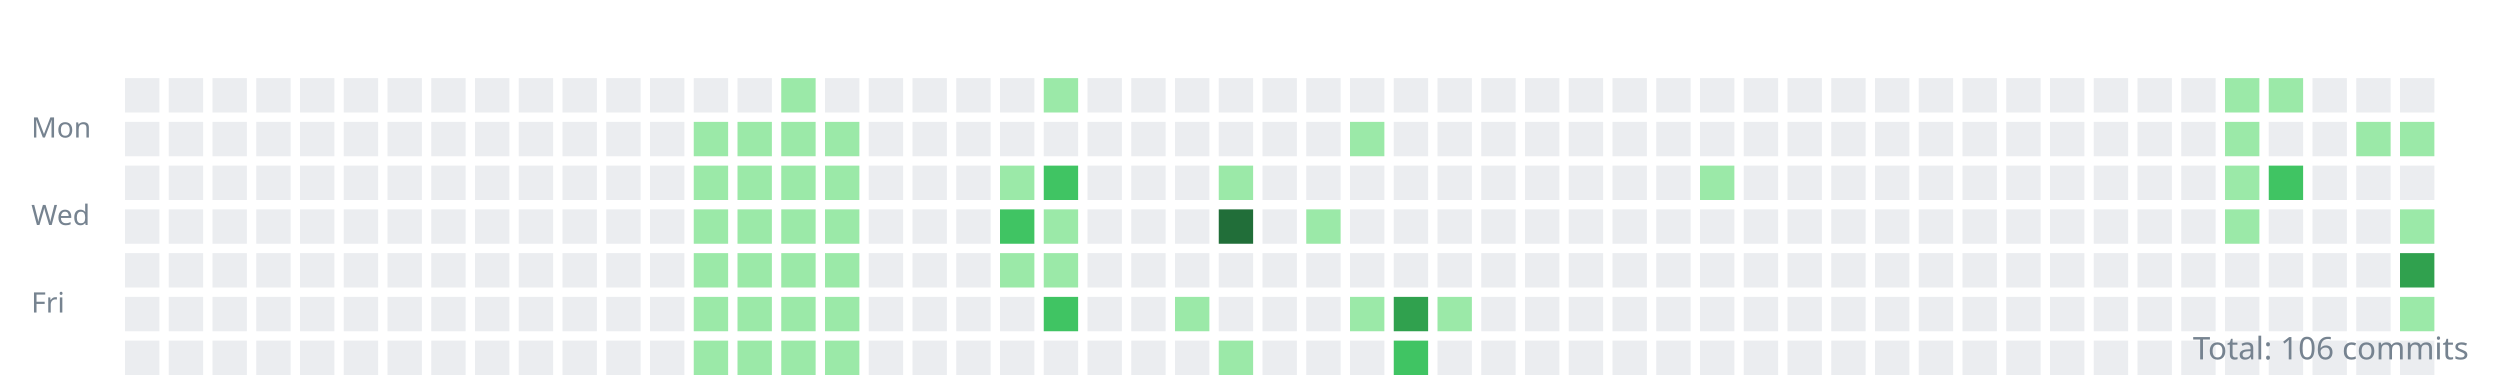
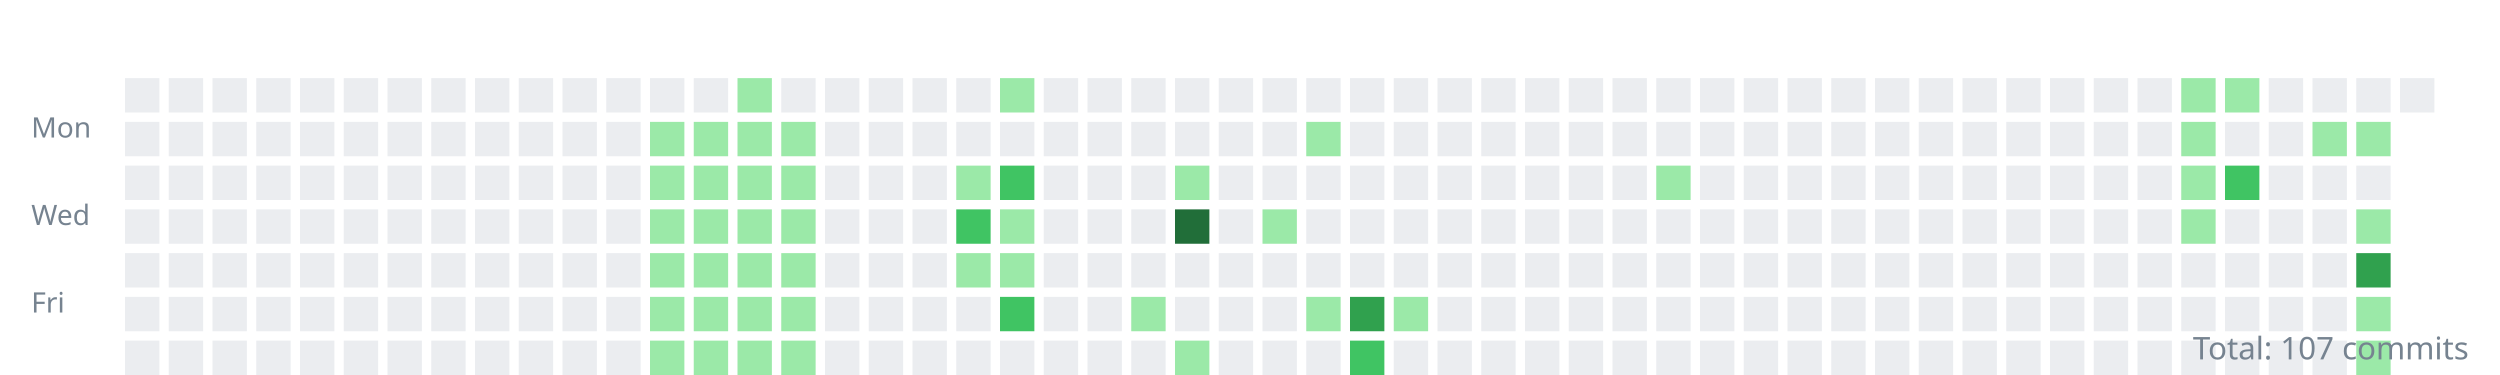
<svg xmlns="http://www.w3.org/2000/svg" width="800" height="120">
  <style>.day{outline:1px solid rgba(27,31,35,0.06);}text{font:9px sans-serif;fill:#768390;}</style>
  <g transform="translate(10,10)">
    <text y="34">Mon</text>
    <text y="62">Wed</text>
    <text y="90">Fri</text>
    <rect class="day" width="11" height="11" x="30" y="15" fill="#ebedf0" />
    <rect class="day" width="11" height="11" x="30" y="29" fill="#ebedf0" />
    <rect class="day" width="11" height="11" x="30" y="43" fill="#ebedf0" />
    <rect class="day" width="11" height="11" x="30" y="57" fill="#ebedf0" />
    <rect class="day" width="11" height="11" x="30" y="71" fill="#ebedf0" />
    <rect class="day" width="11" height="11" x="30" y="85" fill="#ebedf0" />
    <rect class="day" width="11" height="11" x="30" y="99" fill="#ebedf0" />
    <rect class="day" width="11" height="11" x="44" y="15" fill="#ebedf0" />
    <rect class="day" width="11" height="11" x="44" y="29" fill="#ebedf0" />
    <rect class="day" width="11" height="11" x="44" y="43" fill="#ebedf0" />
    <rect class="day" width="11" height="11" x="44" y="57" fill="#ebedf0" />
    <rect class="day" width="11" height="11" x="44" y="71" fill="#ebedf0" />
    <rect class="day" width="11" height="11" x="44" y="85" fill="#ebedf0" />
    <rect class="day" width="11" height="11" x="44" y="99" fill="#ebedf0" />
    <rect class="day" width="11" height="11" x="58" y="15" fill="#ebedf0" />
    <rect class="day" width="11" height="11" x="58" y="29" fill="#ebedf0" />
    <rect class="day" width="11" height="11" x="58" y="43" fill="#ebedf0" />
    <rect class="day" width="11" height="11" x="58" y="57" fill="#ebedf0" />
    <rect class="day" width="11" height="11" x="58" y="71" fill="#ebedf0" />
    <rect class="day" width="11" height="11" x="58" y="85" fill="#ebedf0" />
    <rect class="day" width="11" height="11" x="58" y="99" fill="#ebedf0" />
    <rect class="day" width="11" height="11" x="72" y="15" fill="#ebedf0" />
    <rect class="day" width="11" height="11" x="72" y="29" fill="#ebedf0" />
    <rect class="day" width="11" height="11" x="72" y="43" fill="#ebedf0" />
    <rect class="day" width="11" height="11" x="72" y="57" fill="#ebedf0" />
    <rect class="day" width="11" height="11" x="72" y="71" fill="#ebedf0" />
    <rect class="day" width="11" height="11" x="72" y="85" fill="#ebedf0" />
    <rect class="day" width="11" height="11" x="72" y="99" fill="#ebedf0" />
    <rect class="day" width="11" height="11" x="86" y="15" fill="#ebedf0" />
    <rect class="day" width="11" height="11" x="86" y="29" fill="#ebedf0" />
    <rect class="day" width="11" height="11" x="86" y="43" fill="#ebedf0" />
    <rect class="day" width="11" height="11" x="86" y="57" fill="#ebedf0" />
    <rect class="day" width="11" height="11" x="86" y="71" fill="#ebedf0" />
    <rect class="day" width="11" height="11" x="86" y="85" fill="#ebedf0" />
    <rect class="day" width="11" height="11" x="86" y="99" fill="#ebedf0" />
    <rect class="day" width="11" height="11" x="100" y="15" fill="#ebedf0" />
    <rect class="day" width="11" height="11" x="100" y="29" fill="#ebedf0" />
    <rect class="day" width="11" height="11" x="100" y="43" fill="#ebedf0" />
    <rect class="day" width="11" height="11" x="100" y="57" fill="#ebedf0" />
    <rect class="day" width="11" height="11" x="100" y="71" fill="#ebedf0" />
    <rect class="day" width="11" height="11" x="100" y="85" fill="#ebedf0" />
    <rect class="day" width="11" height="11" x="100" y="99" fill="#ebedf0" />
    <rect class="day" width="11" height="11" x="114" y="15" fill="#ebedf0" />
    <rect class="day" width="11" height="11" x="114" y="29" fill="#ebedf0" />
    <rect class="day" width="11" height="11" x="114" y="43" fill="#ebedf0" />
    <rect class="day" width="11" height="11" x="114" y="57" fill="#ebedf0" />
    <rect class="day" width="11" height="11" x="114" y="71" fill="#ebedf0" />
    <rect class="day" width="11" height="11" x="114" y="85" fill="#ebedf0" />
    <rect class="day" width="11" height="11" x="114" y="99" fill="#ebedf0" />
    <rect class="day" width="11" height="11" x="128" y="15" fill="#ebedf0" />
    <rect class="day" width="11" height="11" x="128" y="29" fill="#ebedf0" />
    <rect class="day" width="11" height="11" x="128" y="43" fill="#ebedf0" />
    <rect class="day" width="11" height="11" x="128" y="57" fill="#ebedf0" />
    <rect class="day" width="11" height="11" x="128" y="71" fill="#ebedf0" />
    <rect class="day" width="11" height="11" x="128" y="85" fill="#ebedf0" />
    <rect class="day" width="11" height="11" x="128" y="99" fill="#ebedf0" />
    <rect class="day" width="11" height="11" x="142" y="15" fill="#ebedf0" />
    <rect class="day" width="11" height="11" x="142" y="29" fill="#ebedf0" />
    <rect class="day" width="11" height="11" x="142" y="43" fill="#ebedf0" />
    <rect class="day" width="11" height="11" x="142" y="57" fill="#ebedf0" />
    <rect class="day" width="11" height="11" x="142" y="71" fill="#ebedf0" />
    <rect class="day" width="11" height="11" x="142" y="85" fill="#ebedf0" />
    <rect class="day" width="11" height="11" x="142" y="99" fill="#ebedf0" />
    <rect class="day" width="11" height="11" x="156" y="15" fill="#ebedf0" />
    <rect class="day" width="11" height="11" x="156" y="29" fill="#ebedf0" />
    <rect class="day" width="11" height="11" x="156" y="43" fill="#ebedf0" />
    <rect class="day" width="11" height="11" x="156" y="57" fill="#ebedf0" />
    <rect class="day" width="11" height="11" x="156" y="71" fill="#ebedf0" />
    <rect class="day" width="11" height="11" x="156" y="85" fill="#ebedf0" />
    <rect class="day" width="11" height="11" x="156" y="99" fill="#ebedf0" />
    <rect class="day" width="11" height="11" x="170" y="15" fill="#ebedf0" />
    <rect class="day" width="11" height="11" x="170" y="29" fill="#ebedf0" />
    <rect class="day" width="11" height="11" x="170" y="43" fill="#ebedf0" />
    <rect class="day" width="11" height="11" x="170" y="57" fill="#ebedf0" />
    <rect class="day" width="11" height="11" x="170" y="71" fill="#ebedf0" />
    <rect class="day" width="11" height="11" x="170" y="85" fill="#ebedf0" />
    <rect class="day" width="11" height="11" x="170" y="99" fill="#ebedf0" />
    <rect class="day" width="11" height="11" x="184" y="15" fill="#ebedf0" />
    <rect class="day" width="11" height="11" x="184" y="29" fill="#ebedf0" />
    <rect class="day" width="11" height="11" x="184" y="43" fill="#ebedf0" />
    <rect class="day" width="11" height="11" x="184" y="57" fill="#ebedf0" />
    <rect class="day" width="11" height="11" x="184" y="71" fill="#ebedf0" />
    <rect class="day" width="11" height="11" x="184" y="85" fill="#ebedf0" />
    <rect class="day" width="11" height="11" x="184" y="99" fill="#ebedf0" />
    <rect class="day" width="11" height="11" x="198" y="15" fill="#ebedf0" />
-     <rect class="day" width="11" height="11" x="198" y="29" fill="#ebedf0" />
-     <rect class="day" width="11" height="11" x="198" y="43" fill="#ebedf0" />
-     <rect class="day" width="11" height="11" x="198" y="57" fill="#ebedf0" />
-     <rect class="day" width="11" height="11" x="198" y="71" fill="#ebedf0" />
-     <rect class="day" width="11" height="11" x="198" y="85" fill="#ebedf0" />
-     <rect class="day" width="11" height="11" x="198" y="99" fill="#ebedf0" />
+     <rect class="day" width="11" height="11" x="198" y="29" fill="#9be9a8" />
+     <rect class="day" width="11" height="11" x="198" y="43" fill="#9be9a8" />
+     <rect class="day" width="11" height="11" x="198" y="57" fill="#9be9a8" />
+     <rect class="day" width="11" height="11" x="198" y="71" fill="#9be9a8" />
+     <rect class="day" width="11" height="11" x="198" y="85" fill="#9be9a8" />
+     <rect class="day" width="11" height="11" x="198" y="99" fill="#9be9a8" />
    <rect class="day" width="11" height="11" x="212" y="15" fill="#ebedf0" />
    <rect class="day" width="11" height="11" x="212" y="29" fill="#9be9a8" />
    <rect class="day" width="11" height="11" x="212" y="43" fill="#9be9a8" />
    <rect class="day" width="11" height="11" x="212" y="57" fill="#9be9a8" />
    <rect class="day" width="11" height="11" x="212" y="71" fill="#9be9a8" />
    <rect class="day" width="11" height="11" x="212" y="85" fill="#9be9a8" />
    <rect class="day" width="11" height="11" x="212" y="99" fill="#9be9a8" />
-     <rect class="day" width="11" height="11" x="226" y="15" fill="#ebedf0" />
+     <rect class="day" width="11" height="11" x="226" y="15" fill="#9be9a8" />
    <rect class="day" width="11" height="11" x="226" y="29" fill="#9be9a8" />
    <rect class="day" width="11" height="11" x="226" y="43" fill="#9be9a8" />
    <rect class="day" width="11" height="11" x="226" y="57" fill="#9be9a8" />
    <rect class="day" width="11" height="11" x="226" y="71" fill="#9be9a8" />
    <rect class="day" width="11" height="11" x="226" y="85" fill="#9be9a8" />
    <rect class="day" width="11" height="11" x="226" y="99" fill="#9be9a8" />
-     <rect class="day" width="11" height="11" x="240" y="15" fill="#9be9a8" />
+     <rect class="day" width="11" height="11" x="240" y="15" fill="#ebedf0" />
    <rect class="day" width="11" height="11" x="240" y="29" fill="#9be9a8" />
    <rect class="day" width="11" height="11" x="240" y="43" fill="#9be9a8" />
    <rect class="day" width="11" height="11" x="240" y="57" fill="#9be9a8" />
    <rect class="day" width="11" height="11" x="240" y="71" fill="#9be9a8" />
    <rect class="day" width="11" height="11" x="240" y="85" fill="#9be9a8" />
    <rect class="day" width="11" height="11" x="240" y="99" fill="#9be9a8" />
    <rect class="day" width="11" height="11" x="254" y="15" fill="#ebedf0" />
-     <rect class="day" width="11" height="11" x="254" y="29" fill="#9be9a8" />
-     <rect class="day" width="11" height="11" x="254" y="43" fill="#9be9a8" />
-     <rect class="day" width="11" height="11" x="254" y="57" fill="#9be9a8" />
-     <rect class="day" width="11" height="11" x="254" y="71" fill="#9be9a8" />
-     <rect class="day" width="11" height="11" x="254" y="85" fill="#9be9a8" />
-     <rect class="day" width="11" height="11" x="254" y="99" fill="#9be9a8" />
+     <rect class="day" width="11" height="11" x="254" y="29" fill="#ebedf0" />
+     <rect class="day" width="11" height="11" x="254" y="43" fill="#ebedf0" />
+     <rect class="day" width="11" height="11" x="254" y="57" fill="#ebedf0" />
+     <rect class="day" width="11" height="11" x="254" y="71" fill="#ebedf0" />
+     <rect class="day" width="11" height="11" x="254" y="85" fill="#ebedf0" />
+     <rect class="day" width="11" height="11" x="254" y="99" fill="#ebedf0" />
    <rect class="day" width="11" height="11" x="268" y="15" fill="#ebedf0" />
    <rect class="day" width="11" height="11" x="268" y="29" fill="#ebedf0" />
    <rect class="day" width="11" height="11" x="268" y="43" fill="#ebedf0" />
    <rect class="day" width="11" height="11" x="268" y="57" fill="#ebedf0" />
    <rect class="day" width="11" height="11" x="268" y="71" fill="#ebedf0" />
    <rect class="day" width="11" height="11" x="268" y="85" fill="#ebedf0" />
    <rect class="day" width="11" height="11" x="268" y="99" fill="#ebedf0" />
    <rect class="day" width="11" height="11" x="282" y="15" fill="#ebedf0" />
    <rect class="day" width="11" height="11" x="282" y="29" fill="#ebedf0" />
    <rect class="day" width="11" height="11" x="282" y="43" fill="#ebedf0" />
    <rect class="day" width="11" height="11" x="282" y="57" fill="#ebedf0" />
    <rect class="day" width="11" height="11" x="282" y="71" fill="#ebedf0" />
    <rect class="day" width="11" height="11" x="282" y="85" fill="#ebedf0" />
    <rect class="day" width="11" height="11" x="282" y="99" fill="#ebedf0" />
    <rect class="day" width="11" height="11" x="296" y="15" fill="#ebedf0" />
    <rect class="day" width="11" height="11" x="296" y="29" fill="#ebedf0" />
-     <rect class="day" width="11" height="11" x="296" y="43" fill="#ebedf0" />
-     <rect class="day" width="11" height="11" x="296" y="57" fill="#ebedf0" />
-     <rect class="day" width="11" height="11" x="296" y="71" fill="#ebedf0" />
+     <rect class="day" width="11" height="11" x="296" y="43" fill="#9be9a8" />
+     <rect class="day" width="11" height="11" x="296" y="57" fill="#40c463" />
+     <rect class="day" width="11" height="11" x="296" y="71" fill="#9be9a8" />
    <rect class="day" width="11" height="11" x="296" y="85" fill="#ebedf0" />
    <rect class="day" width="11" height="11" x="296" y="99" fill="#ebedf0" />
-     <rect class="day" width="11" height="11" x="310" y="15" fill="#ebedf0" />
+     <rect class="day" width="11" height="11" x="310" y="15" fill="#9be9a8" />
    <rect class="day" width="11" height="11" x="310" y="29" fill="#ebedf0" />
-     <rect class="day" width="11" height="11" x="310" y="43" fill="#9be9a8" />
-     <rect class="day" width="11" height="11" x="310" y="57" fill="#40c463" />
+     <rect class="day" width="11" height="11" x="310" y="43" fill="#40c463" />
+     <rect class="day" width="11" height="11" x="310" y="57" fill="#9be9a8" />
    <rect class="day" width="11" height="11" x="310" y="71" fill="#9be9a8" />
-     <rect class="day" width="11" height="11" x="310" y="85" fill="#ebedf0" />
+     <rect class="day" width="11" height="11" x="310" y="85" fill="#40c463" />
    <rect class="day" width="11" height="11" x="310" y="99" fill="#ebedf0" />
-     <rect class="day" width="11" height="11" x="324" y="15" fill="#9be9a8" />
+     <rect class="day" width="11" height="11" x="324" y="15" fill="#ebedf0" />
    <rect class="day" width="11" height="11" x="324" y="29" fill="#ebedf0" />
-     <rect class="day" width="11" height="11" x="324" y="43" fill="#40c463" />
-     <rect class="day" width="11" height="11" x="324" y="57" fill="#9be9a8" />
-     <rect class="day" width="11" height="11" x="324" y="71" fill="#9be9a8" />
-     <rect class="day" width="11" height="11" x="324" y="85" fill="#40c463" />
+     <rect class="day" width="11" height="11" x="324" y="43" fill="#ebedf0" />
+     <rect class="day" width="11" height="11" x="324" y="57" fill="#ebedf0" />
+     <rect class="day" width="11" height="11" x="324" y="71" fill="#ebedf0" />
+     <rect class="day" width="11" height="11" x="324" y="85" fill="#ebedf0" />
    <rect class="day" width="11" height="11" x="324" y="99" fill="#ebedf0" />
    <rect class="day" width="11" height="11" x="338" y="15" fill="#ebedf0" />
    <rect class="day" width="11" height="11" x="338" y="29" fill="#ebedf0" />
    <rect class="day" width="11" height="11" x="338" y="43" fill="#ebedf0" />
    <rect class="day" width="11" height="11" x="338" y="57" fill="#ebedf0" />
    <rect class="day" width="11" height="11" x="338" y="71" fill="#ebedf0" />
    <rect class="day" width="11" height="11" x="338" y="85" fill="#ebedf0" />
    <rect class="day" width="11" height="11" x="338" y="99" fill="#ebedf0" />
    <rect class="day" width="11" height="11" x="352" y="15" fill="#ebedf0" />
    <rect class="day" width="11" height="11" x="352" y="29" fill="#ebedf0" />
    <rect class="day" width="11" height="11" x="352" y="43" fill="#ebedf0" />
    <rect class="day" width="11" height="11" x="352" y="57" fill="#ebedf0" />
    <rect class="day" width="11" height="11" x="352" y="71" fill="#ebedf0" />
-     <rect class="day" width="11" height="11" x="352" y="85" fill="#ebedf0" />
+     <rect class="day" width="11" height="11" x="352" y="85" fill="#9be9a8" />
    <rect class="day" width="11" height="11" x="352" y="99" fill="#ebedf0" />
    <rect class="day" width="11" height="11" x="366" y="15" fill="#ebedf0" />
    <rect class="day" width="11" height="11" x="366" y="29" fill="#ebedf0" />
-     <rect class="day" width="11" height="11" x="366" y="43" fill="#ebedf0" />
-     <rect class="day" width="11" height="11" x="366" y="57" fill="#ebedf0" />
+     <rect class="day" width="11" height="11" x="366" y="43" fill="#9be9a8" />
+     <rect class="day" width="11" height="11" x="366" y="57" fill="#216e39" />
    <rect class="day" width="11" height="11" x="366" y="71" fill="#ebedf0" />
-     <rect class="day" width="11" height="11" x="366" y="85" fill="#9be9a8" />
-     <rect class="day" width="11" height="11" x="366" y="99" fill="#ebedf0" />
+     <rect class="day" width="11" height="11" x="366" y="85" fill="#ebedf0" />
+     <rect class="day" width="11" height="11" x="366" y="99" fill="#9be9a8" />
    <rect class="day" width="11" height="11" x="380" y="15" fill="#ebedf0" />
    <rect class="day" width="11" height="11" x="380" y="29" fill="#ebedf0" />
-     <rect class="day" width="11" height="11" x="380" y="43" fill="#9be9a8" />
-     <rect class="day" width="11" height="11" x="380" y="57" fill="#216e39" />
+     <rect class="day" width="11" height="11" x="380" y="43" fill="#ebedf0" />
+     <rect class="day" width="11" height="11" x="380" y="57" fill="#ebedf0" />
    <rect class="day" width="11" height="11" x="380" y="71" fill="#ebedf0" />
    <rect class="day" width="11" height="11" x="380" y="85" fill="#ebedf0" />
-     <rect class="day" width="11" height="11" x="380" y="99" fill="#9be9a8" />
+     <rect class="day" width="11" height="11" x="380" y="99" fill="#ebedf0" />
    <rect class="day" width="11" height="11" x="394" y="15" fill="#ebedf0" />
    <rect class="day" width="11" height="11" x="394" y="29" fill="#ebedf0" />
    <rect class="day" width="11" height="11" x="394" y="43" fill="#ebedf0" />
-     <rect class="day" width="11" height="11" x="394" y="57" fill="#ebedf0" />
+     <rect class="day" width="11" height="11" x="394" y="57" fill="#9be9a8" />
    <rect class="day" width="11" height="11" x="394" y="71" fill="#ebedf0" />
    <rect class="day" width="11" height="11" x="394" y="85" fill="#ebedf0" />
    <rect class="day" width="11" height="11" x="394" y="99" fill="#ebedf0" />
    <rect class="day" width="11" height="11" x="408" y="15" fill="#ebedf0" />
-     <rect class="day" width="11" height="11" x="408" y="29" fill="#ebedf0" />
+     <rect class="day" width="11" height="11" x="408" y="29" fill="#9be9a8" />
    <rect class="day" width="11" height="11" x="408" y="43" fill="#ebedf0" />
-     <rect class="day" width="11" height="11" x="408" y="57" fill="#9be9a8" />
+     <rect class="day" width="11" height="11" x="408" y="57" fill="#ebedf0" />
    <rect class="day" width="11" height="11" x="408" y="71" fill="#ebedf0" />
-     <rect class="day" width="11" height="11" x="408" y="85" fill="#ebedf0" />
+     <rect class="day" width="11" height="11" x="408" y="85" fill="#9be9a8" />
    <rect class="day" width="11" height="11" x="408" y="99" fill="#ebedf0" />
    <rect class="day" width="11" height="11" x="422" y="15" fill="#ebedf0" />
-     <rect class="day" width="11" height="11" x="422" y="29" fill="#9be9a8" />
+     <rect class="day" width="11" height="11" x="422" y="29" fill="#ebedf0" />
    <rect class="day" width="11" height="11" x="422" y="43" fill="#ebedf0" />
    <rect class="day" width="11" height="11" x="422" y="57" fill="#ebedf0" />
    <rect class="day" width="11" height="11" x="422" y="71" fill="#ebedf0" />
-     <rect class="day" width="11" height="11" x="422" y="85" fill="#9be9a8" />
-     <rect class="day" width="11" height="11" x="422" y="99" fill="#ebedf0" />
+     <rect class="day" width="11" height="11" x="422" y="85" fill="#30a14e" />
+     <rect class="day" width="11" height="11" x="422" y="99" fill="#40c463" />
    <rect class="day" width="11" height="11" x="436" y="15" fill="#ebedf0" />
    <rect class="day" width="11" height="11" x="436" y="29" fill="#ebedf0" />
    <rect class="day" width="11" height="11" x="436" y="43" fill="#ebedf0" />
    <rect class="day" width="11" height="11" x="436" y="57" fill="#ebedf0" />
    <rect class="day" width="11" height="11" x="436" y="71" fill="#ebedf0" />
-     <rect class="day" width="11" height="11" x="436" y="85" fill="#30a14e" />
-     <rect class="day" width="11" height="11" x="436" y="99" fill="#40c463" />
+     <rect class="day" width="11" height="11" x="436" y="85" fill="#9be9a8" />
+     <rect class="day" width="11" height="11" x="436" y="99" fill="#ebedf0" />
    <rect class="day" width="11" height="11" x="450" y="15" fill="#ebedf0" />
    <rect class="day" width="11" height="11" x="450" y="29" fill="#ebedf0" />
    <rect class="day" width="11" height="11" x="450" y="43" fill="#ebedf0" />
    <rect class="day" width="11" height="11" x="450" y="57" fill="#ebedf0" />
    <rect class="day" width="11" height="11" x="450" y="71" fill="#ebedf0" />
-     <rect class="day" width="11" height="11" x="450" y="85" fill="#9be9a8" />
+     <rect class="day" width="11" height="11" x="450" y="85" fill="#ebedf0" />
    <rect class="day" width="11" height="11" x="450" y="99" fill="#ebedf0" />
    <rect class="day" width="11" height="11" x="464" y="15" fill="#ebedf0" />
    <rect class="day" width="11" height="11" x="464" y="29" fill="#ebedf0" />
    <rect class="day" width="11" height="11" x="464" y="43" fill="#ebedf0" />
    <rect class="day" width="11" height="11" x="464" y="57" fill="#ebedf0" />
    <rect class="day" width="11" height="11" x="464" y="71" fill="#ebedf0" />
    <rect class="day" width="11" height="11" x="464" y="85" fill="#ebedf0" />
    <rect class="day" width="11" height="11" x="464" y="99" fill="#ebedf0" />
    <rect class="day" width="11" height="11" x="478" y="15" fill="#ebedf0" />
    <rect class="day" width="11" height="11" x="478" y="29" fill="#ebedf0" />
    <rect class="day" width="11" height="11" x="478" y="43" fill="#ebedf0" />
    <rect class="day" width="11" height="11" x="478" y="57" fill="#ebedf0" />
    <rect class="day" width="11" height="11" x="478" y="71" fill="#ebedf0" />
    <rect class="day" width="11" height="11" x="478" y="85" fill="#ebedf0" />
    <rect class="day" width="11" height="11" x="478" y="99" fill="#ebedf0" />
    <rect class="day" width="11" height="11" x="492" y="15" fill="#ebedf0" />
    <rect class="day" width="11" height="11" x="492" y="29" fill="#ebedf0" />
    <rect class="day" width="11" height="11" x="492" y="43" fill="#ebedf0" />
    <rect class="day" width="11" height="11" x="492" y="57" fill="#ebedf0" />
    <rect class="day" width="11" height="11" x="492" y="71" fill="#ebedf0" />
    <rect class="day" width="11" height="11" x="492" y="85" fill="#ebedf0" />
    <rect class="day" width="11" height="11" x="492" y="99" fill="#ebedf0" />
    <rect class="day" width="11" height="11" x="506" y="15" fill="#ebedf0" />
    <rect class="day" width="11" height="11" x="506" y="29" fill="#ebedf0" />
    <rect class="day" width="11" height="11" x="506" y="43" fill="#ebedf0" />
    <rect class="day" width="11" height="11" x="506" y="57" fill="#ebedf0" />
    <rect class="day" width="11" height="11" x="506" y="71" fill="#ebedf0" />
    <rect class="day" width="11" height="11" x="506" y="85" fill="#ebedf0" />
    <rect class="day" width="11" height="11" x="506" y="99" fill="#ebedf0" />
    <rect class="day" width="11" height="11" x="520" y="15" fill="#ebedf0" />
    <rect class="day" width="11" height="11" x="520" y="29" fill="#ebedf0" />
-     <rect class="day" width="11" height="11" x="520" y="43" fill="#ebedf0" />
+     <rect class="day" width="11" height="11" x="520" y="43" fill="#9be9a8" />
    <rect class="day" width="11" height="11" x="520" y="57" fill="#ebedf0" />
    <rect class="day" width="11" height="11" x="520" y="71" fill="#ebedf0" />
    <rect class="day" width="11" height="11" x="520" y="85" fill="#ebedf0" />
    <rect class="day" width="11" height="11" x="520" y="99" fill="#ebedf0" />
    <rect class="day" width="11" height="11" x="534" y="15" fill="#ebedf0" />
    <rect class="day" width="11" height="11" x="534" y="29" fill="#ebedf0" />
-     <rect class="day" width="11" height="11" x="534" y="43" fill="#9be9a8" />
+     <rect class="day" width="11" height="11" x="534" y="43" fill="#ebedf0" />
    <rect class="day" width="11" height="11" x="534" y="57" fill="#ebedf0" />
    <rect class="day" width="11" height="11" x="534" y="71" fill="#ebedf0" />
    <rect class="day" width="11" height="11" x="534" y="85" fill="#ebedf0" />
    <rect class="day" width="11" height="11" x="534" y="99" fill="#ebedf0" />
    <rect class="day" width="11" height="11" x="548" y="15" fill="#ebedf0" />
    <rect class="day" width="11" height="11" x="548" y="29" fill="#ebedf0" />
    <rect class="day" width="11" height="11" x="548" y="43" fill="#ebedf0" />
    <rect class="day" width="11" height="11" x="548" y="57" fill="#ebedf0" />
    <rect class="day" width="11" height="11" x="548" y="71" fill="#ebedf0" />
    <rect class="day" width="11" height="11" x="548" y="85" fill="#ebedf0" />
    <rect class="day" width="11" height="11" x="548" y="99" fill="#ebedf0" />
    <rect class="day" width="11" height="11" x="562" y="15" fill="#ebedf0" />
    <rect class="day" width="11" height="11" x="562" y="29" fill="#ebedf0" />
    <rect class="day" width="11" height="11" x="562" y="43" fill="#ebedf0" />
    <rect class="day" width="11" height="11" x="562" y="57" fill="#ebedf0" />
    <rect class="day" width="11" height="11" x="562" y="71" fill="#ebedf0" />
    <rect class="day" width="11" height="11" x="562" y="85" fill="#ebedf0" />
    <rect class="day" width="11" height="11" x="562" y="99" fill="#ebedf0" />
    <rect class="day" width="11" height="11" x="576" y="15" fill="#ebedf0" />
    <rect class="day" width="11" height="11" x="576" y="29" fill="#ebedf0" />
    <rect class="day" width="11" height="11" x="576" y="43" fill="#ebedf0" />
    <rect class="day" width="11" height="11" x="576" y="57" fill="#ebedf0" />
    <rect class="day" width="11" height="11" x="576" y="71" fill="#ebedf0" />
    <rect class="day" width="11" height="11" x="576" y="85" fill="#ebedf0" />
    <rect class="day" width="11" height="11" x="576" y="99" fill="#ebedf0" />
    <rect class="day" width="11" height="11" x="590" y="15" fill="#ebedf0" />
    <rect class="day" width="11" height="11" x="590" y="29" fill="#ebedf0" />
    <rect class="day" width="11" height="11" x="590" y="43" fill="#ebedf0" />
    <rect class="day" width="11" height="11" x="590" y="57" fill="#ebedf0" />
    <rect class="day" width="11" height="11" x="590" y="71" fill="#ebedf0" />
    <rect class="day" width="11" height="11" x="590" y="85" fill="#ebedf0" />
    <rect class="day" width="11" height="11" x="590" y="99" fill="#ebedf0" />
    <rect class="day" width="11" height="11" x="604" y="15" fill="#ebedf0" />
    <rect class="day" width="11" height="11" x="604" y="29" fill="#ebedf0" />
    <rect class="day" width="11" height="11" x="604" y="43" fill="#ebedf0" />
    <rect class="day" width="11" height="11" x="604" y="57" fill="#ebedf0" />
    <rect class="day" width="11" height="11" x="604" y="71" fill="#ebedf0" />
    <rect class="day" width="11" height="11" x="604" y="85" fill="#ebedf0" />
    <rect class="day" width="11" height="11" x="604" y="99" fill="#ebedf0" />
    <rect class="day" width="11" height="11" x="618" y="15" fill="#ebedf0" />
    <rect class="day" width="11" height="11" x="618" y="29" fill="#ebedf0" />
    <rect class="day" width="11" height="11" x="618" y="43" fill="#ebedf0" />
    <rect class="day" width="11" height="11" x="618" y="57" fill="#ebedf0" />
    <rect class="day" width="11" height="11" x="618" y="71" fill="#ebedf0" />
    <rect class="day" width="11" height="11" x="618" y="85" fill="#ebedf0" />
    <rect class="day" width="11" height="11" x="618" y="99" fill="#ebedf0" />
    <rect class="day" width="11" height="11" x="632" y="15" fill="#ebedf0" />
    <rect class="day" width="11" height="11" x="632" y="29" fill="#ebedf0" />
    <rect class="day" width="11" height="11" x="632" y="43" fill="#ebedf0" />
    <rect class="day" width="11" height="11" x="632" y="57" fill="#ebedf0" />
    <rect class="day" width="11" height="11" x="632" y="71" fill="#ebedf0" />
    <rect class="day" width="11" height="11" x="632" y="85" fill="#ebedf0" />
    <rect class="day" width="11" height="11" x="632" y="99" fill="#ebedf0" />
    <rect class="day" width="11" height="11" x="646" y="15" fill="#ebedf0" />
    <rect class="day" width="11" height="11" x="646" y="29" fill="#ebedf0" />
    <rect class="day" width="11" height="11" x="646" y="43" fill="#ebedf0" />
    <rect class="day" width="11" height="11" x="646" y="57" fill="#ebedf0" />
    <rect class="day" width="11" height="11" x="646" y="71" fill="#ebedf0" />
    <rect class="day" width="11" height="11" x="646" y="85" fill="#ebedf0" />
    <rect class="day" width="11" height="11" x="646" y="99" fill="#ebedf0" />
    <rect class="day" width="11" height="11" x="660" y="15" fill="#ebedf0" />
    <rect class="day" width="11" height="11" x="660" y="29" fill="#ebedf0" />
    <rect class="day" width="11" height="11" x="660" y="43" fill="#ebedf0" />
    <rect class="day" width="11" height="11" x="660" y="57" fill="#ebedf0" />
    <rect class="day" width="11" height="11" x="660" y="71" fill="#ebedf0" />
    <rect class="day" width="11" height="11" x="660" y="85" fill="#ebedf0" />
    <rect class="day" width="11" height="11" x="660" y="99" fill="#ebedf0" />
    <rect class="day" width="11" height="11" x="674" y="15" fill="#ebedf0" />
    <rect class="day" width="11" height="11" x="674" y="29" fill="#ebedf0" />
    <rect class="day" width="11" height="11" x="674" y="43" fill="#ebedf0" />
    <rect class="day" width="11" height="11" x="674" y="57" fill="#ebedf0" />
    <rect class="day" width="11" height="11" x="674" y="71" fill="#ebedf0" />
    <rect class="day" width="11" height="11" x="674" y="85" fill="#ebedf0" />
    <rect class="day" width="11" height="11" x="674" y="99" fill="#ebedf0" />
-     <rect class="day" width="11" height="11" x="688" y="15" fill="#ebedf0" />
-     <rect class="day" width="11" height="11" x="688" y="29" fill="#ebedf0" />
-     <rect class="day" width="11" height="11" x="688" y="43" fill="#ebedf0" />
-     <rect class="day" width="11" height="11" x="688" y="57" fill="#ebedf0" />
+     <rect class="day" width="11" height="11" x="688" y="15" fill="#9be9a8" />
+     <rect class="day" width="11" height="11" x="688" y="29" fill="#9be9a8" />
+     <rect class="day" width="11" height="11" x="688" y="43" fill="#9be9a8" />
+     <rect class="day" width="11" height="11" x="688" y="57" fill="#9be9a8" />
    <rect class="day" width="11" height="11" x="688" y="71" fill="#ebedf0" />
    <rect class="day" width="11" height="11" x="688" y="85" fill="#ebedf0" />
    <rect class="day" width="11" height="11" x="688" y="99" fill="#ebedf0" />
    <rect class="day" width="11" height="11" x="702" y="15" fill="#9be9a8" />
-     <rect class="day" width="11" height="11" x="702" y="29" fill="#9be9a8" />
-     <rect class="day" width="11" height="11" x="702" y="43" fill="#9be9a8" />
-     <rect class="day" width="11" height="11" x="702" y="57" fill="#9be9a8" />
+     <rect class="day" width="11" height="11" x="702" y="29" fill="#ebedf0" />
+     <rect class="day" width="11" height="11" x="702" y="43" fill="#40c463" />
+     <rect class="day" width="11" height="11" x="702" y="57" fill="#ebedf0" />
    <rect class="day" width="11" height="11" x="702" y="71" fill="#ebedf0" />
    <rect class="day" width="11" height="11" x="702" y="85" fill="#ebedf0" />
    <rect class="day" width="11" height="11" x="702" y="99" fill="#ebedf0" />
-     <rect class="day" width="11" height="11" x="716" y="15" fill="#9be9a8" />
+     <rect class="day" width="11" height="11" x="716" y="15" fill="#ebedf0" />
    <rect class="day" width="11" height="11" x="716" y="29" fill="#ebedf0" />
-     <rect class="day" width="11" height="11" x="716" y="43" fill="#40c463" />
+     <rect class="day" width="11" height="11" x="716" y="43" fill="#ebedf0" />
    <rect class="day" width="11" height="11" x="716" y="57" fill="#ebedf0" />
    <rect class="day" width="11" height="11" x="716" y="71" fill="#ebedf0" />
    <rect class="day" width="11" height="11" x="716" y="85" fill="#ebedf0" />
    <rect class="day" width="11" height="11" x="716" y="99" fill="#ebedf0" />
    <rect class="day" width="11" height="11" x="730" y="15" fill="#ebedf0" />
-     <rect class="day" width="11" height="11" x="730" y="29" fill="#ebedf0" />
+     <rect class="day" width="11" height="11" x="730" y="29" fill="#9be9a8" />
    <rect class="day" width="11" height="11" x="730" y="43" fill="#ebedf0" />
    <rect class="day" width="11" height="11" x="730" y="57" fill="#ebedf0" />
    <rect class="day" width="11" height="11" x="730" y="71" fill="#ebedf0" />
    <rect class="day" width="11" height="11" x="730" y="85" fill="#ebedf0" />
    <rect class="day" width="11" height="11" x="730" y="99" fill="#ebedf0" />
    <rect class="day" width="11" height="11" x="744" y="15" fill="#ebedf0" />
    <rect class="day" width="11" height="11" x="744" y="29" fill="#9be9a8" />
    <rect class="day" width="11" height="11" x="744" y="43" fill="#ebedf0" />
-     <rect class="day" width="11" height="11" x="744" y="57" fill="#ebedf0" />
-     <rect class="day" width="11" height="11" x="744" y="71" fill="#ebedf0" />
-     <rect class="day" width="11" height="11" x="744" y="85" fill="#ebedf0" />
-     <rect class="day" width="11" height="11" x="744" y="99" fill="#ebedf0" />
+     <rect class="day" width="11" height="11" x="744" y="57" fill="#9be9a8" />
+     <rect class="day" width="11" height="11" x="744" y="71" fill="#30a14e" />
+     <rect class="day" width="11" height="11" x="744" y="85" fill="#9be9a8" />
+     <rect class="day" width="11" height="11" x="744" y="99" fill="#9be9a8" />
    <rect class="day" width="11" height="11" x="758" y="15" fill="#ebedf0" />
-     <rect class="day" width="11" height="11" x="758" y="29" fill="#9be9a8" />
-     <rect class="day" width="11" height="11" x="758" y="43" fill="#ebedf0" />
-     <rect class="day" width="11" height="11" x="758" y="57" fill="#9be9a8" />
-     <rect class="day" width="11" height="11" x="758" y="71" fill="#30a14e" />
-     <rect class="day" width="11" height="11" x="758" y="85" fill="#9be9a8" />
-     <rect class="day" width="11" height="11" x="758" y="99" fill="#ebedf0" />
  </g>
-   <text x="790" y="115" text-anchor="end" style="font-size:10px">Total: 106 commits</text>
+   <text x="790" y="115" text-anchor="end" style="font-size:10px">Total: 107 commits</text>
</svg>
